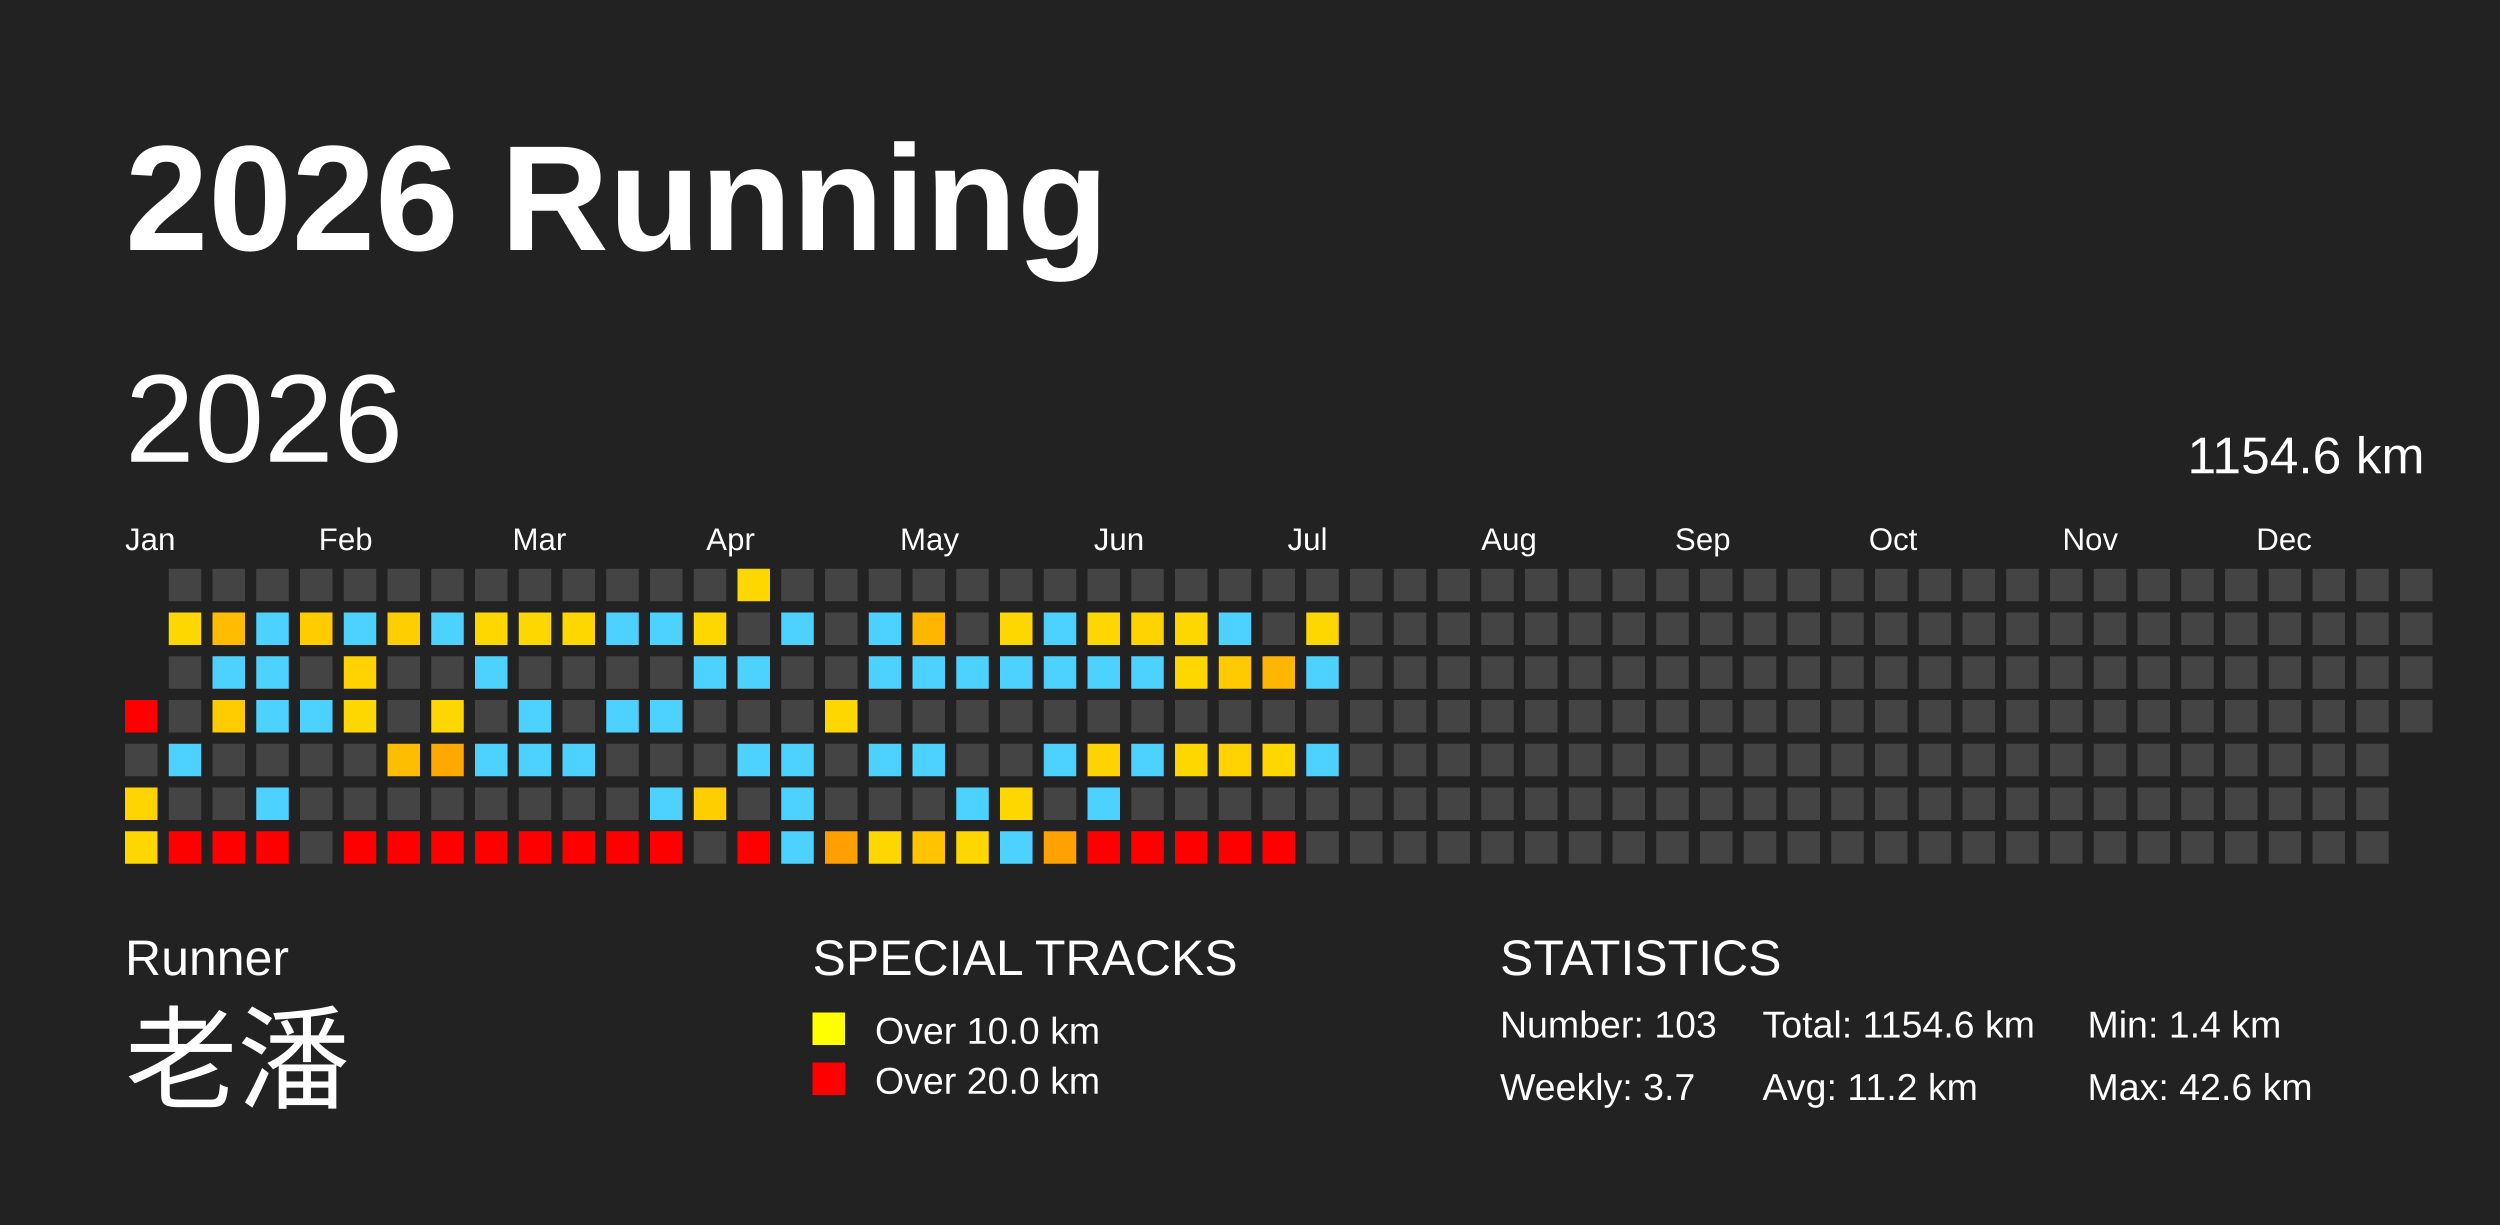
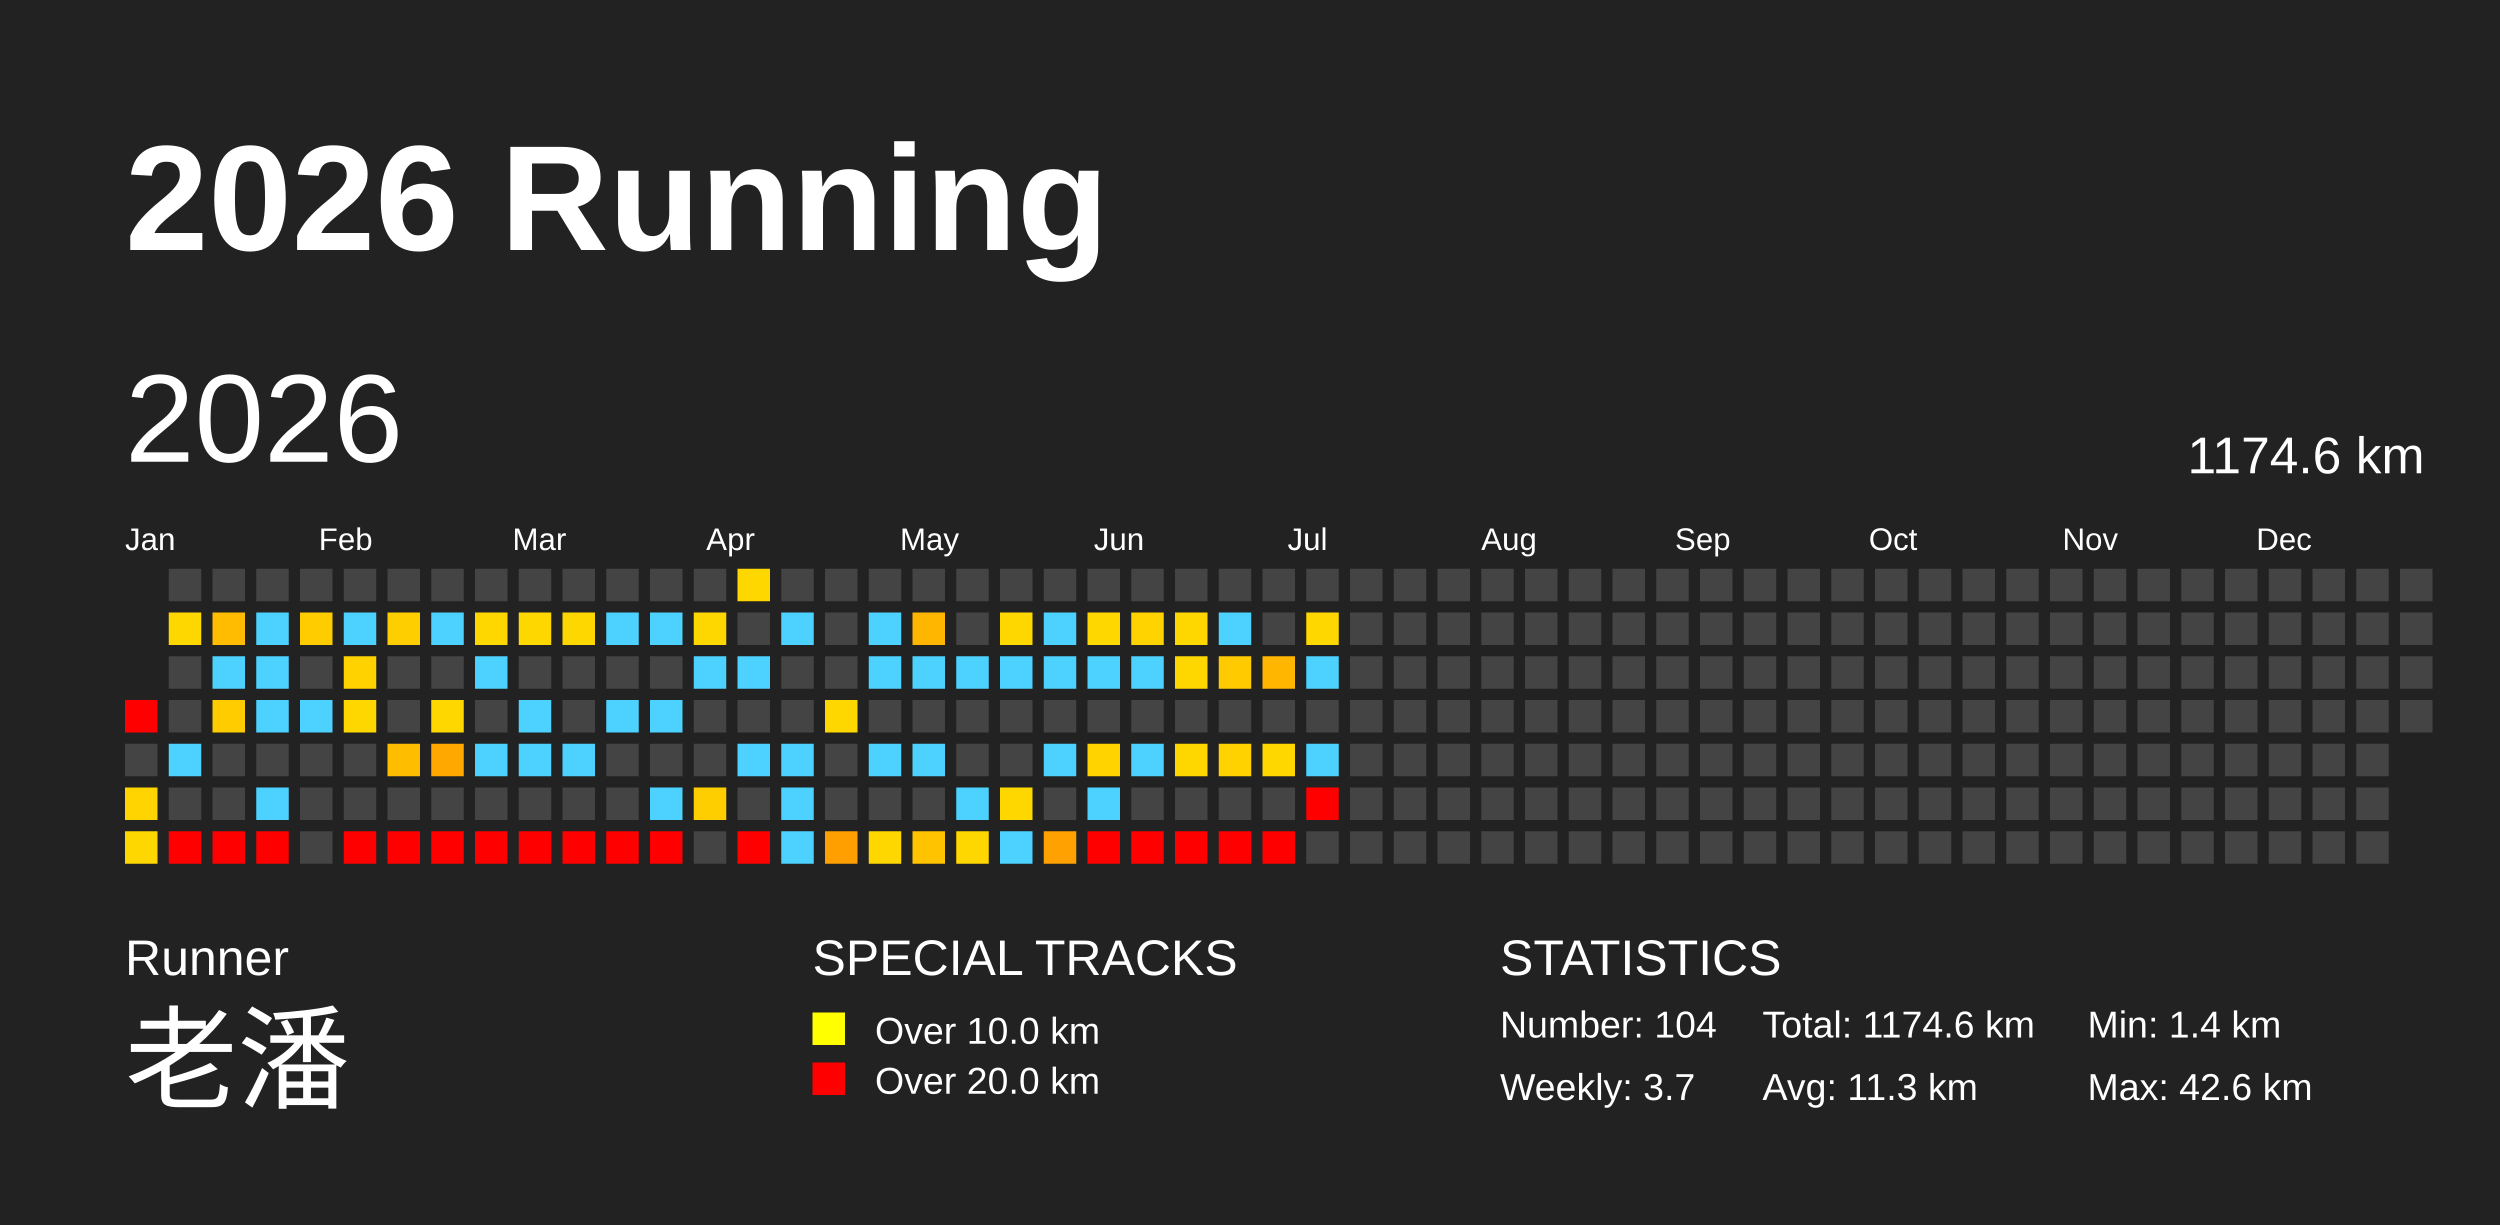
<svg xmlns="http://www.w3.org/2000/svg" baseProfile="full" height="98mm" version="1.1" viewBox="0,0,200,98" width="200mm">
  <defs />
  <rect fill="#222222" height="98" width="200" x="0" y="0" />
  <text fill="#FFFFFF" style="font-size:12px; font-family:Arial; font-weight:bold;" x="10" y="20">2026 Running</text>
  <text fill="#FFFFFF" style="font-size:4px; font-family:Arial" x="10" y="78">Runner</text>
  <text fill="#FFFFFF" style="font-size:9px; font-family:Arial" x="10" y="88">老潘</text>
  <text fill="#FFFFFF" style="font-size:4px; font-family:Arial" x="65" y="78">SPECIAL TRACKS</text>
  <rect fill="yellow" height="2.6" width="2.6" x="65" y="81" />
  <text fill="#FFFFFF" style="font-size:3px; font-family:Arial" x="70" y="83.5">Over 10.0 km</text>
  <rect fill="red" height="2.6" width="2.6" x="65" y="85" />
  <text fill="#FFFFFF" style="font-size:3px; font-family:Arial" x="70" y="87.5">Over 20.0 km</text>
  <text fill="#FFFFFF" style="font-size:4px; font-family:Arial" x="120" y="78">STATISTICS</text>
-   <text fill="#FFFFFF" style="font-size:3px; font-family:Arial" x="120" y="83">Number: 103</text>
+   <text fill="#FFFFFF" style="font-size:3px; font-family:Arial" x="120" y="83">Number: 104</text>
  <text fill="#FFFFFF" style="font-size:3px; font-family:Arial" x="120" y="88">Weekly: 3.7</text>
-   <text fill="#FFFFFF" style="font-size:3px; font-family:Arial" x="141" y="83">Total: 1154.6 km</text>
-   <text fill="#FFFFFF" style="font-size:3px; font-family:Arial" x="141" y="88">Avg: 11.2 km</text>
+   <text fill="#FFFFFF" style="font-size:3px; font-family:Arial" x="141" y="83">Total: 1174.6 km</text>
+   <text fill="#FFFFFF" style="font-size:3px; font-family:Arial" x="141" y="88">Avg: 11.3 km</text>
  <text fill="#FFFFFF" style="font-size:3px; font-family:Arial" x="167" y="83">Min: 1.4 km</text>
  <text fill="#FFFFFF" style="font-size:3px; font-family:Arial" x="167" y="88">Max: 42.6 km</text>
  <text dominant-baseline="hanging" fill="#FFFFFF" style="font-size:10.0px; font-family:Arial;" x="10" y="30">2026</text>
-   <text dominant-baseline="hanging" fill="#FFFFFF" style="font-size:4.125px; font-family:Arial;" x="175" y="35">1154.6 km</text>
+   <text dominant-baseline="hanging" fill="#FFFFFF" style="font-size:4.125px; font-family:Arial;" x="175" y="35">1174.6 km</text>
  <text fill="#FFFFFF" style="font-size:2.5px; font-family:Arial" x="10.0" y="44">Jan</text>
  <text fill="#FFFFFF" style="font-size:2.5px; font-family:Arial" x="25.5" y="44">Feb</text>
  <text fill="#FFFFFF" style="font-size:2.5px; font-family:Arial" x="41.0" y="44">Mar</text>
  <text fill="#FFFFFF" style="font-size:2.5px; font-family:Arial" x="56.5" y="44">Apr</text>
  <text fill="#FFFFFF" style="font-size:2.5px; font-family:Arial" x="72.0" y="44">May</text>
  <text fill="#FFFFFF" style="font-size:2.5px; font-family:Arial" x="87.5" y="44">Jun</text>
  <text fill="#FFFFFF" style="font-size:2.5px; font-family:Arial" x="103.0" y="44">Jul</text>
  <text fill="#FFFFFF" style="font-size:2.5px; font-family:Arial" x="118.5" y="44">Aug</text>
  <text fill="#FFFFFF" style="font-size:2.5px; font-family:Arial" x="134.0" y="44">Sep</text>
  <text fill="#FFFFFF" style="font-size:2.5px; font-family:Arial" x="149.5" y="44">Oct</text>
  <text fill="#FFFFFF" style="font-size:2.5px; font-family:Arial" x="165.0" y="44">Nov</text>
  <text fill="#FFFFFF" style="font-size:2.5px; font-family:Arial" x="180.5" y="44">Dec</text>
  <rect fill="red" height="2.6" width="2.6" x="10.0" y="56.0" />
  <rect fill="#444444" height="2.6" width="2.6" x="10.0" y="59.5" />
  <rect fill="#ffd400" height="2.6" width="2.6" x="10.0" y="63.0" />
  <rect fill="#ffd700" height="2.6" width="2.6" x="10.0" y="66.5" />
  <rect fill="#444444" height="2.6" width="2.6" x="13.5" y="45.5" />
  <rect fill="#ffd700" height="2.6" width="2.6" x="13.5" y="49.0" />
  <rect fill="#444444" height="2.6" width="2.6" x="13.5" y="52.5" />
  <rect fill="#444444" height="2.6" width="2.6" x="13.5" y="56.0" />
  <rect fill="#4dd2ff" height="2.6" width="2.6" x="13.5" y="59.5" />
  <rect fill="#444444" height="2.6" width="2.6" x="13.5" y="63.0" />
  <rect fill="red" height="2.6" width="2.6" x="13.5" y="66.5" />
  <rect fill="#444444" height="2.6" width="2.6" x="17.0" y="45.5" />
  <rect fill="#ffbc00" height="2.6" width="2.6" x="17.0" y="49.0" />
  <rect fill="#4dd2ff" height="2.6" width="2.6" x="17.0" y="52.5" />
  <rect fill="#ffcc00" height="2.6" width="2.6" x="17.0" y="56.0" />
  <rect fill="#444444" height="2.6" width="2.6" x="17.0" y="59.5" />
  <rect fill="#444444" height="2.6" width="2.6" x="17.0" y="63.0" />
  <rect fill="red" height="2.6" width="2.6" x="17.0" y="66.5" />
  <rect fill="#444444" height="2.6" width="2.6" x="20.5" y="45.5" />
  <rect fill="#4dd2ff" height="2.6" width="2.6" x="20.5" y="49.0" />
  <rect fill="#4dd2ff" height="2.6" width="2.6" x="20.5" y="52.5" />
  <rect fill="#4dd2ff" height="2.6" width="2.6" x="20.5" y="56.0" />
  <rect fill="#444444" height="2.6" width="2.6" x="20.5" y="59.5" />
  <rect fill="#4dd2ff" height="2.6" width="2.6" x="20.5" y="63.0" />
  <rect fill="red" height="2.6" width="2.6" x="20.5" y="66.5" />
  <rect fill="#444444" height="2.6" width="2.6" x="24.0" y="45.5" />
  <rect fill="#ffcc00" height="2.6" width="2.6" x="24.0" y="49.0" />
  <rect fill="#444444" height="2.6" width="2.6" x="24.0" y="52.5" />
  <rect fill="#4dd2ff" height="2.6" width="2.6" x="24.0" y="56.0" />
  <rect fill="#444444" height="2.6" width="2.6" x="24.0" y="59.5" />
  <rect fill="#444444" height="2.6" width="2.6" x="24.0" y="63.0" />
  <rect fill="#444444" height="2.6" width="2.6" x="24.0" y="66.5" />
  <rect fill="#444444" height="2.6" width="2.6" x="27.5" y="45.5" />
  <rect fill="#4dd2ff" height="2.6" width="2.6" x="27.5" y="49.0" />
  <rect fill="#ffd200" height="2.6" width="2.6" x="27.5" y="52.5" />
  <rect fill="#ffd700" height="2.6" width="2.6" x="27.5" y="56.0" />
  <rect fill="#444444" height="2.6" width="2.6" x="27.5" y="59.5" />
  <rect fill="#444444" height="2.6" width="2.6" x="27.5" y="63.0" />
  <rect fill="red" height="2.6" width="2.6" x="27.5" y="66.5" />
  <rect fill="#444444" height="2.6" width="2.6" x="31.0" y="45.5" />
  <rect fill="#ffce00" height="2.6" width="2.6" x="31.0" y="49.0" />
  <rect fill="#444444" height="2.6" width="2.6" x="31.0" y="52.5" />
  <rect fill="#444444" height="2.6" width="2.6" x="31.0" y="56.0" />
  <rect fill="#ffbd00" height="2.6" width="2.6" x="31.0" y="59.5" />
  <rect fill="#444444" height="2.6" width="2.6" x="31.0" y="63.0" />
  <rect fill="red" height="2.6" width="2.6" x="31.0" y="66.5" />
  <rect fill="#444444" height="2.6" width="2.6" x="34.5" y="45.5" />
  <rect fill="#4dd2ff" height="2.6" width="2.6" x="34.5" y="49.0" />
  <rect fill="#444444" height="2.6" width="2.6" x="34.5" y="52.5" />
  <rect fill="#ffd700" height="2.6" width="2.6" x="34.5" y="56.0" />
  <rect fill="#ffa900" height="2.6" width="2.6" x="34.5" y="59.5" />
  <rect fill="#444444" height="2.6" width="2.6" x="34.5" y="63.0" />
  <rect fill="red" height="2.6" width="2.6" x="34.5" y="66.5" />
  <rect fill="#444444" height="2.6" width="2.6" x="38.0" y="45.5" />
  <rect fill="#ffd700" height="2.6" width="2.6" x="38.0" y="49.0" />
  <rect fill="#4dd2ff" height="2.6" width="2.6" x="38.0" y="52.5" />
  <rect fill="#444444" height="2.6" width="2.6" x="38.0" y="56.0" />
  <rect fill="#4dd2ff" height="2.6" width="2.6" x="38.0" y="59.5" />
  <rect fill="#444444" height="2.6" width="2.6" x="38.0" y="63.0" />
  <rect fill="red" height="2.6" width="2.6" x="38.0" y="66.5" />
  <rect fill="#444444" height="2.6" width="2.6" x="41.5" y="45.5" />
  <rect fill="#ffd700" height="2.6" width="2.6" x="41.5" y="49.0" />
  <rect fill="#444444" height="2.6" width="2.6" x="41.5" y="52.5" />
  <rect fill="#4dd2ff" height="2.6" width="2.6" x="41.5" y="56.0" />
  <rect fill="#4dd2ff" height="2.6" width="2.6" x="41.5" y="59.5" />
  <rect fill="#444444" height="2.6" width="2.6" x="41.5" y="63.0" />
  <rect fill="red" height="2.6" width="2.6" x="41.5" y="66.5" />
  <rect fill="#444444" height="2.6" width="2.6" x="45.0" y="45.5" />
  <rect fill="#ffd700" height="2.6" width="2.6" x="45.0" y="49.0" />
  <rect fill="#444444" height="2.6" width="2.6" x="45.0" y="52.5" />
  <rect fill="#444444" height="2.6" width="2.6" x="45.0" y="56.0" />
  <rect fill="#4dd2ff" height="2.6" width="2.6" x="45.0" y="59.5" />
  <rect fill="#444444" height="2.6" width="2.6" x="45.0" y="63.0" />
  <rect fill="red" height="2.6" width="2.6" x="45.0" y="66.5" />
  <rect fill="#444444" height="2.6" width="2.6" x="48.5" y="45.5" />
  <rect fill="#4dd2ff" height="2.6" width="2.6" x="48.5" y="49.0" />
  <rect fill="#444444" height="2.6" width="2.6" x="48.5" y="52.5" />
  <rect fill="#4dd2ff" height="2.6" width="2.6" x="48.5" y="56.0" />
  <rect fill="#444444" height="2.6" width="2.6" x="48.5" y="59.5" />
  <rect fill="#444444" height="2.6" width="2.6" x="48.5" y="63.0" />
  <rect fill="red" height="2.6" width="2.6" x="48.5" y="66.5" />
  <rect fill="#444444" height="2.6" width="2.6" x="52.0" y="45.5" />
  <rect fill="#4dd2ff" height="2.6" width="2.6" x="52.0" y="49.0" />
  <rect fill="#444444" height="2.6" width="2.6" x="52.0" y="52.5" />
  <rect fill="#4dd2ff" height="2.6" width="2.6" x="52.0" y="56.0" />
  <rect fill="#444444" height="2.6" width="2.6" x="52.0" y="59.5" />
  <rect fill="#4dd2ff" height="2.6" width="2.6" x="52.0" y="63.0" />
  <rect fill="red" height="2.6" width="2.6" x="52.0" y="66.5" />
  <rect fill="#444444" height="2.6" width="2.6" x="55.5" y="45.5" />
  <rect fill="#ffd700" height="2.6" width="2.6" x="55.5" y="49.0" />
  <rect fill="#4dd2ff" height="2.6" width="2.6" x="55.5" y="52.5" />
  <rect fill="#444444" height="2.6" width="2.6" x="55.5" y="56.0" />
  <rect fill="#444444" height="2.6" width="2.6" x="55.5" y="59.5" />
  <rect fill="#ffce00" height="2.6" width="2.6" x="55.5" y="63.0" />
  <rect fill="#444444" height="2.6" width="2.6" x="55.5" y="66.5" />
  <rect fill="#ffd700" height="2.6" width="2.6" x="59.0" y="45.5" />
  <rect fill="#444444" height="2.6" width="2.6" x="59.0" y="49.0" />
  <rect fill="#4dd2ff" height="2.6" width="2.6" x="59.0" y="52.5" />
  <rect fill="#444444" height="2.6" width="2.6" x="59.0" y="56.0" />
  <rect fill="#4dd2ff" height="2.6" width="2.6" x="59.0" y="59.5" />
  <rect fill="#444444" height="2.6" width="2.6" x="59.0" y="63.0" />
  <rect fill="red" height="2.6" width="2.6" x="59.0" y="66.5" />
  <rect fill="#444444" height="2.6" width="2.6" x="62.5" y="45.5" />
  <rect fill="#4dd2ff" height="2.6" width="2.6" x="62.5" y="49.0" />
  <rect fill="#444444" height="2.6" width="2.6" x="62.5" y="52.5" />
  <rect fill="#444444" height="2.6" width="2.6" x="62.5" y="56.0" />
  <rect fill="#4dd2ff" height="2.6" width="2.6" x="62.5" y="59.5" />
  <rect fill="#4dd2ff" height="2.6" width="2.6" x="62.5" y="63.0" />
  <rect fill="#4dd2ff" height="2.6" width="2.6" x="62.5" y="66.5" />
  <rect fill="#444444" height="2.6" width="2.6" x="66.0" y="45.5" />
  <rect fill="#444444" height="2.6" width="2.6" x="66.0" y="49.0" />
  <rect fill="#444444" height="2.6" width="2.6" x="66.0" y="52.5" />
  <rect fill="#ffd700" height="2.6" width="2.6" x="66.0" y="56.0" />
  <rect fill="#444444" height="2.6" width="2.6" x="66.0" y="59.5" />
  <rect fill="#444444" height="2.6" width="2.6" x="66.0" y="63.0" />
  <rect fill="#ffa000" height="2.6" width="2.6" x="66.0" y="66.5" />
  <rect fill="#444444" height="2.6" width="2.6" x="69.5" y="45.5" />
  <rect fill="#4dd2ff" height="2.6" width="2.6" x="69.5" y="49.0" />
  <rect fill="#4dd2ff" height="2.6" width="2.6" x="69.5" y="52.5" />
  <rect fill="#444444" height="2.6" width="2.6" x="69.5" y="56.0" />
  <rect fill="#4dd2ff" height="2.6" width="2.6" x="69.5" y="59.5" />
  <rect fill="#444444" height="2.6" width="2.6" x="69.5" y="63.0" />
  <rect fill="#ffd700" height="2.6" width="2.6" x="69.5" y="66.5" />
  <rect fill="#444444" height="2.6" width="2.6" x="73.0" y="45.5" />
  <rect fill="#ffb600" height="2.6" width="2.6" x="73.0" y="49.0" />
  <rect fill="#4dd2ff" height="2.6" width="2.6" x="73.0" y="52.5" />
  <rect fill="#444444" height="2.6" width="2.6" x="73.0" y="56.0" />
  <rect fill="#4dd2ff" height="2.6" width="2.6" x="73.0" y="59.5" />
  <rect fill="#444444" height="2.6" width="2.6" x="73.0" y="63.0" />
  <rect fill="#ffc300" height="2.6" width="2.6" x="73.0" y="66.5" />
  <rect fill="#444444" height="2.6" width="2.6" x="76.5" y="45.5" />
  <rect fill="#444444" height="2.6" width="2.6" x="76.5" y="49.0" />
  <rect fill="#4dd2ff" height="2.6" width="2.6" x="76.5" y="52.5" />
  <rect fill="#444444" height="2.6" width="2.6" x="76.5" y="56.0" />
  <rect fill="#444444" height="2.6" width="2.6" x="76.5" y="59.5" />
  <rect fill="#4dd2ff" height="2.6" width="2.6" x="76.5" y="63.0" />
  <rect fill="#ffd700" height="2.6" width="2.6" x="76.5" y="66.5" />
  <rect fill="#444444" height="2.6" width="2.6" x="80.0" y="45.5" />
  <rect fill="#ffd700" height="2.6" width="2.6" x="80.0" y="49.0" />
  <rect fill="#4dd2ff" height="2.6" width="2.6" x="80.0" y="52.5" />
  <rect fill="#444444" height="2.6" width="2.6" x="80.0" y="56.0" />
  <rect fill="#444444" height="2.6" width="2.6" x="80.0" y="59.5" />
  <rect fill="#ffd700" height="2.6" width="2.6" x="80.0" y="63.0" />
  <rect fill="#4dd2ff" height="2.6" width="2.6" x="80.0" y="66.5" />
  <rect fill="#444444" height="2.6" width="2.6" x="83.5" y="45.5" />
  <rect fill="#4dd2ff" height="2.6" width="2.6" x="83.5" y="49.0" />
  <rect fill="#4dd2ff" height="2.6" width="2.6" x="83.5" y="52.5" />
  <rect fill="#444444" height="2.6" width="2.6" x="83.5" y="56.0" />
  <rect fill="#4dd2ff" height="2.6" width="2.6" x="83.5" y="59.5" />
  <rect fill="#444444" height="2.6" width="2.6" x="83.5" y="63.0" />
  <rect fill="#ffa100" height="2.6" width="2.6" x="83.5" y="66.5" />
  <rect fill="#444444" height="2.6" width="2.6" x="87.0" y="45.5" />
  <rect fill="#ffd700" height="2.6" width="2.6" x="87.0" y="49.0" />
  <rect fill="#4dd2ff" height="2.6" width="2.6" x="87.0" y="52.5" />
  <rect fill="#444444" height="2.6" width="2.6" x="87.0" y="56.0" />
  <rect fill="#ffd300" height="2.6" width="2.6" x="87.0" y="59.5" />
  <rect fill="#4dd2ff" height="2.6" width="2.6" x="87.0" y="63.0" />
  <rect fill="red" height="2.6" width="2.6" x="87.0" y="66.5" />
  <rect fill="#444444" height="2.6" width="2.6" x="90.5" y="45.5" />
  <rect fill="#ffd300" height="2.6" width="2.6" x="90.5" y="49.0" />
  <rect fill="#4dd2ff" height="2.6" width="2.6" x="90.5" y="52.5" />
  <rect fill="#444444" height="2.6" width="2.6" x="90.5" y="56.0" />
  <rect fill="#4dd2ff" height="2.6" width="2.6" x="90.5" y="59.5" />
  <rect fill="#444444" height="2.6" width="2.6" x="90.5" y="63.0" />
  <rect fill="red" height="2.6" width="2.6" x="90.5" y="66.5" />
  <rect fill="#444444" height="2.6" width="2.6" x="94.0" y="45.5" />
  <rect fill="#ffd700" height="2.6" width="2.6" x="94.0" y="49.0" />
  <rect fill="#ffd700" height="2.6" width="2.6" x="94.0" y="52.5" />
  <rect fill="#444444" height="2.6" width="2.6" x="94.0" y="56.0" />
  <rect fill="#ffd700" height="2.6" width="2.6" x="94.0" y="59.5" />
  <rect fill="#444444" height="2.6" width="2.6" x="94.0" y="63.0" />
  <rect fill="red" height="2.6" width="2.6" x="94.0" y="66.5" />
  <rect fill="#444444" height="2.6" width="2.6" x="97.5" y="45.5" />
  <rect fill="#4dd2ff" height="2.6" width="2.6" x="97.5" y="49.0" />
  <rect fill="#ffcb00" height="2.6" width="2.6" x="97.5" y="52.5" />
  <rect fill="#444444" height="2.6" width="2.6" x="97.5" y="56.0" />
  <rect fill="#ffd200" height="2.6" width="2.6" x="97.5" y="59.5" />
  <rect fill="#444444" height="2.6" width="2.6" x="97.5" y="63.0" />
  <rect fill="red" height="2.6" width="2.6" x="97.5" y="66.5" />
  <rect fill="#444444" height="2.6" width="2.6" x="101.0" y="45.5" />
  <rect fill="#444444" height="2.6" width="2.6" x="101.0" y="49.0" />
  <rect fill="#ffb600" height="2.6" width="2.6" x="101.0" y="52.5" />
  <rect fill="#444444" height="2.6" width="2.6" x="101.0" y="56.0" />
  <rect fill="#ffd700" height="2.6" width="2.6" x="101.0" y="59.5" />
  <rect fill="#444444" height="2.6" width="2.6" x="101.0" y="63.0" />
  <rect fill="red" height="2.6" width="2.6" x="101.0" y="66.5" />
  <rect fill="#444444" height="2.6" width="2.6" x="104.5" y="45.5" />
  <rect fill="#ffd700" height="2.6" width="2.6" x="104.5" y="49.0" />
  <rect fill="#4dd2ff" height="2.6" width="2.6" x="104.5" y="52.5" />
  <rect fill="#444444" height="2.6" width="2.6" x="104.5" y="56.0" />
  <rect fill="#4dd2ff" height="2.6" width="2.6" x="104.5" y="59.5" />
-   <rect fill="#444444" height="2.6" width="2.6" x="104.5" y="63.0" />
+   <rect fill="red" height="2.6" width="2.6" x="104.5" y="63.0" />
  <rect fill="#444444" height="2.6" width="2.6" x="104.5" y="66.5" />
  <rect fill="#444444" height="2.6" width="2.6" x="108.0" y="45.5" />
  <rect fill="#444444" height="2.6" width="2.6" x="108.0" y="49.0" />
  <rect fill="#444444" height="2.6" width="2.6" x="108.0" y="52.5" />
  <rect fill="#444444" height="2.6" width="2.6" x="108.0" y="56.0" />
  <rect fill="#444444" height="2.6" width="2.6" x="108.0" y="59.5" />
  <rect fill="#444444" height="2.6" width="2.6" x="108.0" y="63.0" />
  <rect fill="#444444" height="2.6" width="2.6" x="108.0" y="66.5" />
  <rect fill="#444444" height="2.6" width="2.6" x="111.5" y="45.5" />
  <rect fill="#444444" height="2.6" width="2.6" x="111.5" y="49.0" />
  <rect fill="#444444" height="2.6" width="2.6" x="111.5" y="52.5" />
  <rect fill="#444444" height="2.6" width="2.6" x="111.5" y="56.0" />
  <rect fill="#444444" height="2.6" width="2.6" x="111.5" y="59.5" />
  <rect fill="#444444" height="2.6" width="2.6" x="111.5" y="63.0" />
  <rect fill="#444444" height="2.6" width="2.6" x="111.5" y="66.5" />
  <rect fill="#444444" height="2.6" width="2.6" x="115.0" y="45.5" />
  <rect fill="#444444" height="2.6" width="2.6" x="115.0" y="49.0" />
  <rect fill="#444444" height="2.6" width="2.6" x="115.0" y="52.5" />
  <rect fill="#444444" height="2.6" width="2.6" x="115.0" y="56.0" />
  <rect fill="#444444" height="2.6" width="2.6" x="115.0" y="59.5" />
  <rect fill="#444444" height="2.6" width="2.6" x="115.0" y="63.0" />
  <rect fill="#444444" height="2.6" width="2.6" x="115.0" y="66.5" />
  <rect fill="#444444" height="2.6" width="2.6" x="118.5" y="45.5" />
  <rect fill="#444444" height="2.6" width="2.6" x="118.5" y="49.0" />
  <rect fill="#444444" height="2.6" width="2.6" x="118.5" y="52.5" />
  <rect fill="#444444" height="2.6" width="2.6" x="118.5" y="56.0" />
  <rect fill="#444444" height="2.6" width="2.6" x="118.5" y="59.5" />
  <rect fill="#444444" height="2.6" width="2.6" x="118.5" y="63.0" />
  <rect fill="#444444" height="2.6" width="2.6" x="118.5" y="66.5" />
  <rect fill="#444444" height="2.6" width="2.6" x="122.0" y="45.5" />
  <rect fill="#444444" height="2.6" width="2.6" x="122.0" y="49.0" />
  <rect fill="#444444" height="2.6" width="2.6" x="122.0" y="52.5" />
  <rect fill="#444444" height="2.6" width="2.6" x="122.0" y="56.0" />
  <rect fill="#444444" height="2.6" width="2.6" x="122.0" y="59.5" />
  <rect fill="#444444" height="2.6" width="2.6" x="122.0" y="63.0" />
  <rect fill="#444444" height="2.6" width="2.6" x="122.0" y="66.5" />
  <rect fill="#444444" height="2.6" width="2.6" x="125.5" y="45.5" />
  <rect fill="#444444" height="2.6" width="2.6" x="125.5" y="49.0" />
  <rect fill="#444444" height="2.6" width="2.6" x="125.5" y="52.5" />
  <rect fill="#444444" height="2.6" width="2.6" x="125.5" y="56.0" />
  <rect fill="#444444" height="2.6" width="2.6" x="125.5" y="59.5" />
  <rect fill="#444444" height="2.6" width="2.6" x="125.5" y="63.0" />
  <rect fill="#444444" height="2.6" width="2.6" x="125.5" y="66.5" />
  <rect fill="#444444" height="2.6" width="2.6" x="129.0" y="45.5" />
  <rect fill="#444444" height="2.6" width="2.6" x="129.0" y="49.0" />
  <rect fill="#444444" height="2.6" width="2.6" x="129.0" y="52.5" />
  <rect fill="#444444" height="2.6" width="2.6" x="129.0" y="56.0" />
  <rect fill="#444444" height="2.6" width="2.6" x="129.0" y="59.5" />
  <rect fill="#444444" height="2.6" width="2.6" x="129.0" y="63.0" />
  <rect fill="#444444" height="2.6" width="2.6" x="129.0" y="66.5" />
  <rect fill="#444444" height="2.6" width="2.6" x="132.5" y="45.5" />
  <rect fill="#444444" height="2.6" width="2.6" x="132.5" y="49.0" />
  <rect fill="#444444" height="2.6" width="2.6" x="132.5" y="52.5" />
  <rect fill="#444444" height="2.6" width="2.6" x="132.5" y="56.0" />
  <rect fill="#444444" height="2.6" width="2.6" x="132.5" y="59.5" />
  <rect fill="#444444" height="2.6" width="2.6" x="132.5" y="63.0" />
  <rect fill="#444444" height="2.6" width="2.6" x="132.5" y="66.5" />
  <rect fill="#444444" height="2.6" width="2.6" x="136.0" y="45.5" />
  <rect fill="#444444" height="2.6" width="2.6" x="136.0" y="49.0" />
  <rect fill="#444444" height="2.6" width="2.6" x="136.0" y="52.5" />
  <rect fill="#444444" height="2.6" width="2.6" x="136.0" y="56.0" />
  <rect fill="#444444" height="2.6" width="2.6" x="136.0" y="59.5" />
  <rect fill="#444444" height="2.6" width="2.6" x="136.0" y="63.0" />
  <rect fill="#444444" height="2.6" width="2.6" x="136.0" y="66.5" />
  <rect fill="#444444" height="2.6" width="2.6" x="139.5" y="45.5" />
  <rect fill="#444444" height="2.6" width="2.6" x="139.5" y="49.0" />
  <rect fill="#444444" height="2.6" width="2.6" x="139.5" y="52.5" />
  <rect fill="#444444" height="2.6" width="2.6" x="139.5" y="56.0" />
  <rect fill="#444444" height="2.6" width="2.6" x="139.5" y="59.5" />
  <rect fill="#444444" height="2.6" width="2.6" x="139.5" y="63.0" />
  <rect fill="#444444" height="2.6" width="2.6" x="139.5" y="66.5" />
  <rect fill="#444444" height="2.6" width="2.6" x="143.0" y="45.5" />
  <rect fill="#444444" height="2.6" width="2.6" x="143.0" y="49.0" />
  <rect fill="#444444" height="2.6" width="2.6" x="143.0" y="52.5" />
  <rect fill="#444444" height="2.6" width="2.6" x="143.0" y="56.0" />
  <rect fill="#444444" height="2.6" width="2.6" x="143.0" y="59.5" />
  <rect fill="#444444" height="2.6" width="2.6" x="143.0" y="63.0" />
  <rect fill="#444444" height="2.6" width="2.6" x="143.0" y="66.5" />
  <rect fill="#444444" height="2.6" width="2.6" x="146.5" y="45.5" />
  <rect fill="#444444" height="2.6" width="2.6" x="146.5" y="49.0" />
  <rect fill="#444444" height="2.6" width="2.6" x="146.5" y="52.5" />
  <rect fill="#444444" height="2.6" width="2.6" x="146.5" y="56.0" />
  <rect fill="#444444" height="2.6" width="2.6" x="146.5" y="59.5" />
  <rect fill="#444444" height="2.6" width="2.6" x="146.5" y="63.0" />
  <rect fill="#444444" height="2.6" width="2.6" x="146.5" y="66.5" />
  <rect fill="#444444" height="2.6" width="2.6" x="150.0" y="45.5" />
  <rect fill="#444444" height="2.6" width="2.6" x="150.0" y="49.0" />
  <rect fill="#444444" height="2.6" width="2.6" x="150.0" y="52.5" />
  <rect fill="#444444" height="2.6" width="2.6" x="150.0" y="56.0" />
  <rect fill="#444444" height="2.6" width="2.6" x="150.0" y="59.5" />
  <rect fill="#444444" height="2.6" width="2.6" x="150.0" y="63.0" />
  <rect fill="#444444" height="2.6" width="2.6" x="150.0" y="66.5" />
  <rect fill="#444444" height="2.6" width="2.6" x="153.5" y="45.5" />
  <rect fill="#444444" height="2.6" width="2.6" x="153.5" y="49.0" />
  <rect fill="#444444" height="2.6" width="2.6" x="153.5" y="52.5" />
  <rect fill="#444444" height="2.6" width="2.6" x="153.5" y="56.0" />
  <rect fill="#444444" height="2.6" width="2.6" x="153.5" y="59.5" />
  <rect fill="#444444" height="2.6" width="2.6" x="153.5" y="63.0" />
  <rect fill="#444444" height="2.6" width="2.6" x="153.5" y="66.5" />
  <rect fill="#444444" height="2.6" width="2.6" x="157.0" y="45.5" />
  <rect fill="#444444" height="2.6" width="2.6" x="157.0" y="49.0" />
  <rect fill="#444444" height="2.6" width="2.6" x="157.0" y="52.5" />
  <rect fill="#444444" height="2.6" width="2.6" x="157.0" y="56.0" />
  <rect fill="#444444" height="2.6" width="2.6" x="157.0" y="59.5" />
  <rect fill="#444444" height="2.6" width="2.6" x="157.0" y="63.0" />
  <rect fill="#444444" height="2.6" width="2.6" x="157.0" y="66.5" />
  <rect fill="#444444" height="2.6" width="2.6" x="160.5" y="45.5" />
  <rect fill="#444444" height="2.6" width="2.6" x="160.5" y="49.0" />
  <rect fill="#444444" height="2.6" width="2.6" x="160.5" y="52.5" />
  <rect fill="#444444" height="2.6" width="2.6" x="160.5" y="56.0" />
  <rect fill="#444444" height="2.6" width="2.6" x="160.5" y="59.5" />
  <rect fill="#444444" height="2.6" width="2.6" x="160.5" y="63.0" />
  <rect fill="#444444" height="2.6" width="2.6" x="160.5" y="66.5" />
  <rect fill="#444444" height="2.6" width="2.6" x="164.0" y="45.5" />
  <rect fill="#444444" height="2.6" width="2.6" x="164.0" y="49.0" />
  <rect fill="#444444" height="2.6" width="2.6" x="164.0" y="52.5" />
  <rect fill="#444444" height="2.6" width="2.6" x="164.0" y="56.0" />
  <rect fill="#444444" height="2.6" width="2.6" x="164.0" y="59.5" />
  <rect fill="#444444" height="2.6" width="2.6" x="164.0" y="63.0" />
  <rect fill="#444444" height="2.6" width="2.6" x="164.0" y="66.5" />
  <rect fill="#444444" height="2.6" width="2.6" x="167.5" y="45.5" />
  <rect fill="#444444" height="2.6" width="2.6" x="167.5" y="49.0" />
  <rect fill="#444444" height="2.6" width="2.6" x="167.5" y="52.5" />
  <rect fill="#444444" height="2.6" width="2.6" x="167.5" y="56.0" />
  <rect fill="#444444" height="2.6" width="2.6" x="167.5" y="59.5" />
  <rect fill="#444444" height="2.6" width="2.6" x="167.5" y="63.0" />
  <rect fill="#444444" height="2.6" width="2.6" x="167.5" y="66.5" />
  <rect fill="#444444" height="2.6" width="2.6" x="171.0" y="45.5" />
  <rect fill="#444444" height="2.6" width="2.6" x="171.0" y="49.0" />
  <rect fill="#444444" height="2.6" width="2.6" x="171.0" y="52.5" />
  <rect fill="#444444" height="2.6" width="2.6" x="171.0" y="56.0" />
  <rect fill="#444444" height="2.6" width="2.6" x="171.0" y="59.5" />
  <rect fill="#444444" height="2.6" width="2.6" x="171.0" y="63.0" />
  <rect fill="#444444" height="2.6" width="2.6" x="171.0" y="66.5" />
  <rect fill="#444444" height="2.6" width="2.6" x="174.5" y="45.5" />
  <rect fill="#444444" height="2.6" width="2.6" x="174.5" y="49.0" />
  <rect fill="#444444" height="2.6" width="2.6" x="174.5" y="52.5" />
  <rect fill="#444444" height="2.6" width="2.6" x="174.5" y="56.0" />
  <rect fill="#444444" height="2.6" width="2.6" x="174.5" y="59.5" />
  <rect fill="#444444" height="2.6" width="2.6" x="174.5" y="63.0" />
  <rect fill="#444444" height="2.6" width="2.6" x="174.5" y="66.5" />
  <rect fill="#444444" height="2.6" width="2.6" x="178.0" y="45.5" />
  <rect fill="#444444" height="2.6" width="2.6" x="178.0" y="49.0" />
  <rect fill="#444444" height="2.6" width="2.6" x="178.0" y="52.5" />
  <rect fill="#444444" height="2.6" width="2.6" x="178.0" y="56.0" />
  <rect fill="#444444" height="2.6" width="2.6" x="178.0" y="59.5" />
  <rect fill="#444444" height="2.6" width="2.6" x="178.0" y="63.0" />
  <rect fill="#444444" height="2.6" width="2.6" x="178.0" y="66.5" />
  <rect fill="#444444" height="2.6" width="2.6" x="181.5" y="45.5" />
  <rect fill="#444444" height="2.6" width="2.6" x="181.5" y="49.0" />
  <rect fill="#444444" height="2.6" width="2.6" x="181.5" y="52.5" />
  <rect fill="#444444" height="2.6" width="2.6" x="181.5" y="56.0" />
  <rect fill="#444444" height="2.6" width="2.6" x="181.5" y="59.5" />
  <rect fill="#444444" height="2.6" width="2.6" x="181.5" y="63.0" />
  <rect fill="#444444" height="2.6" width="2.6" x="181.5" y="66.5" />
  <rect fill="#444444" height="2.6" width="2.6" x="185.0" y="45.5" />
  <rect fill="#444444" height="2.6" width="2.6" x="185.0" y="49.0" />
  <rect fill="#444444" height="2.6" width="2.6" x="185.0" y="52.5" />
  <rect fill="#444444" height="2.6" width="2.6" x="185.0" y="56.0" />
  <rect fill="#444444" height="2.6" width="2.6" x="185.0" y="59.5" />
  <rect fill="#444444" height="2.6" width="2.6" x="185.0" y="63.0" />
  <rect fill="#444444" height="2.6" width="2.6" x="185.0" y="66.5" />
  <rect fill="#444444" height="2.6" width="2.6" x="188.5" y="45.5" />
  <rect fill="#444444" height="2.6" width="2.6" x="188.5" y="49.0" />
  <rect fill="#444444" height="2.6" width="2.6" x="188.5" y="52.5" />
  <rect fill="#444444" height="2.6" width="2.6" x="188.5" y="56.0" />
  <rect fill="#444444" height="2.6" width="2.6" x="188.5" y="59.5" />
  <rect fill="#444444" height="2.6" width="2.6" x="188.5" y="63.0" />
  <rect fill="#444444" height="2.6" width="2.6" x="188.5" y="66.5" />
  <rect fill="#444444" height="2.6" width="2.6" x="192.0" y="45.5" />
  <rect fill="#444444" height="2.6" width="2.6" x="192.0" y="49.0" />
  <rect fill="#444444" height="2.6" width="2.6" x="192.0" y="52.5" />
  <rect fill="#444444" height="2.6" width="2.6" x="192.0" y="56.0" />
</svg>
